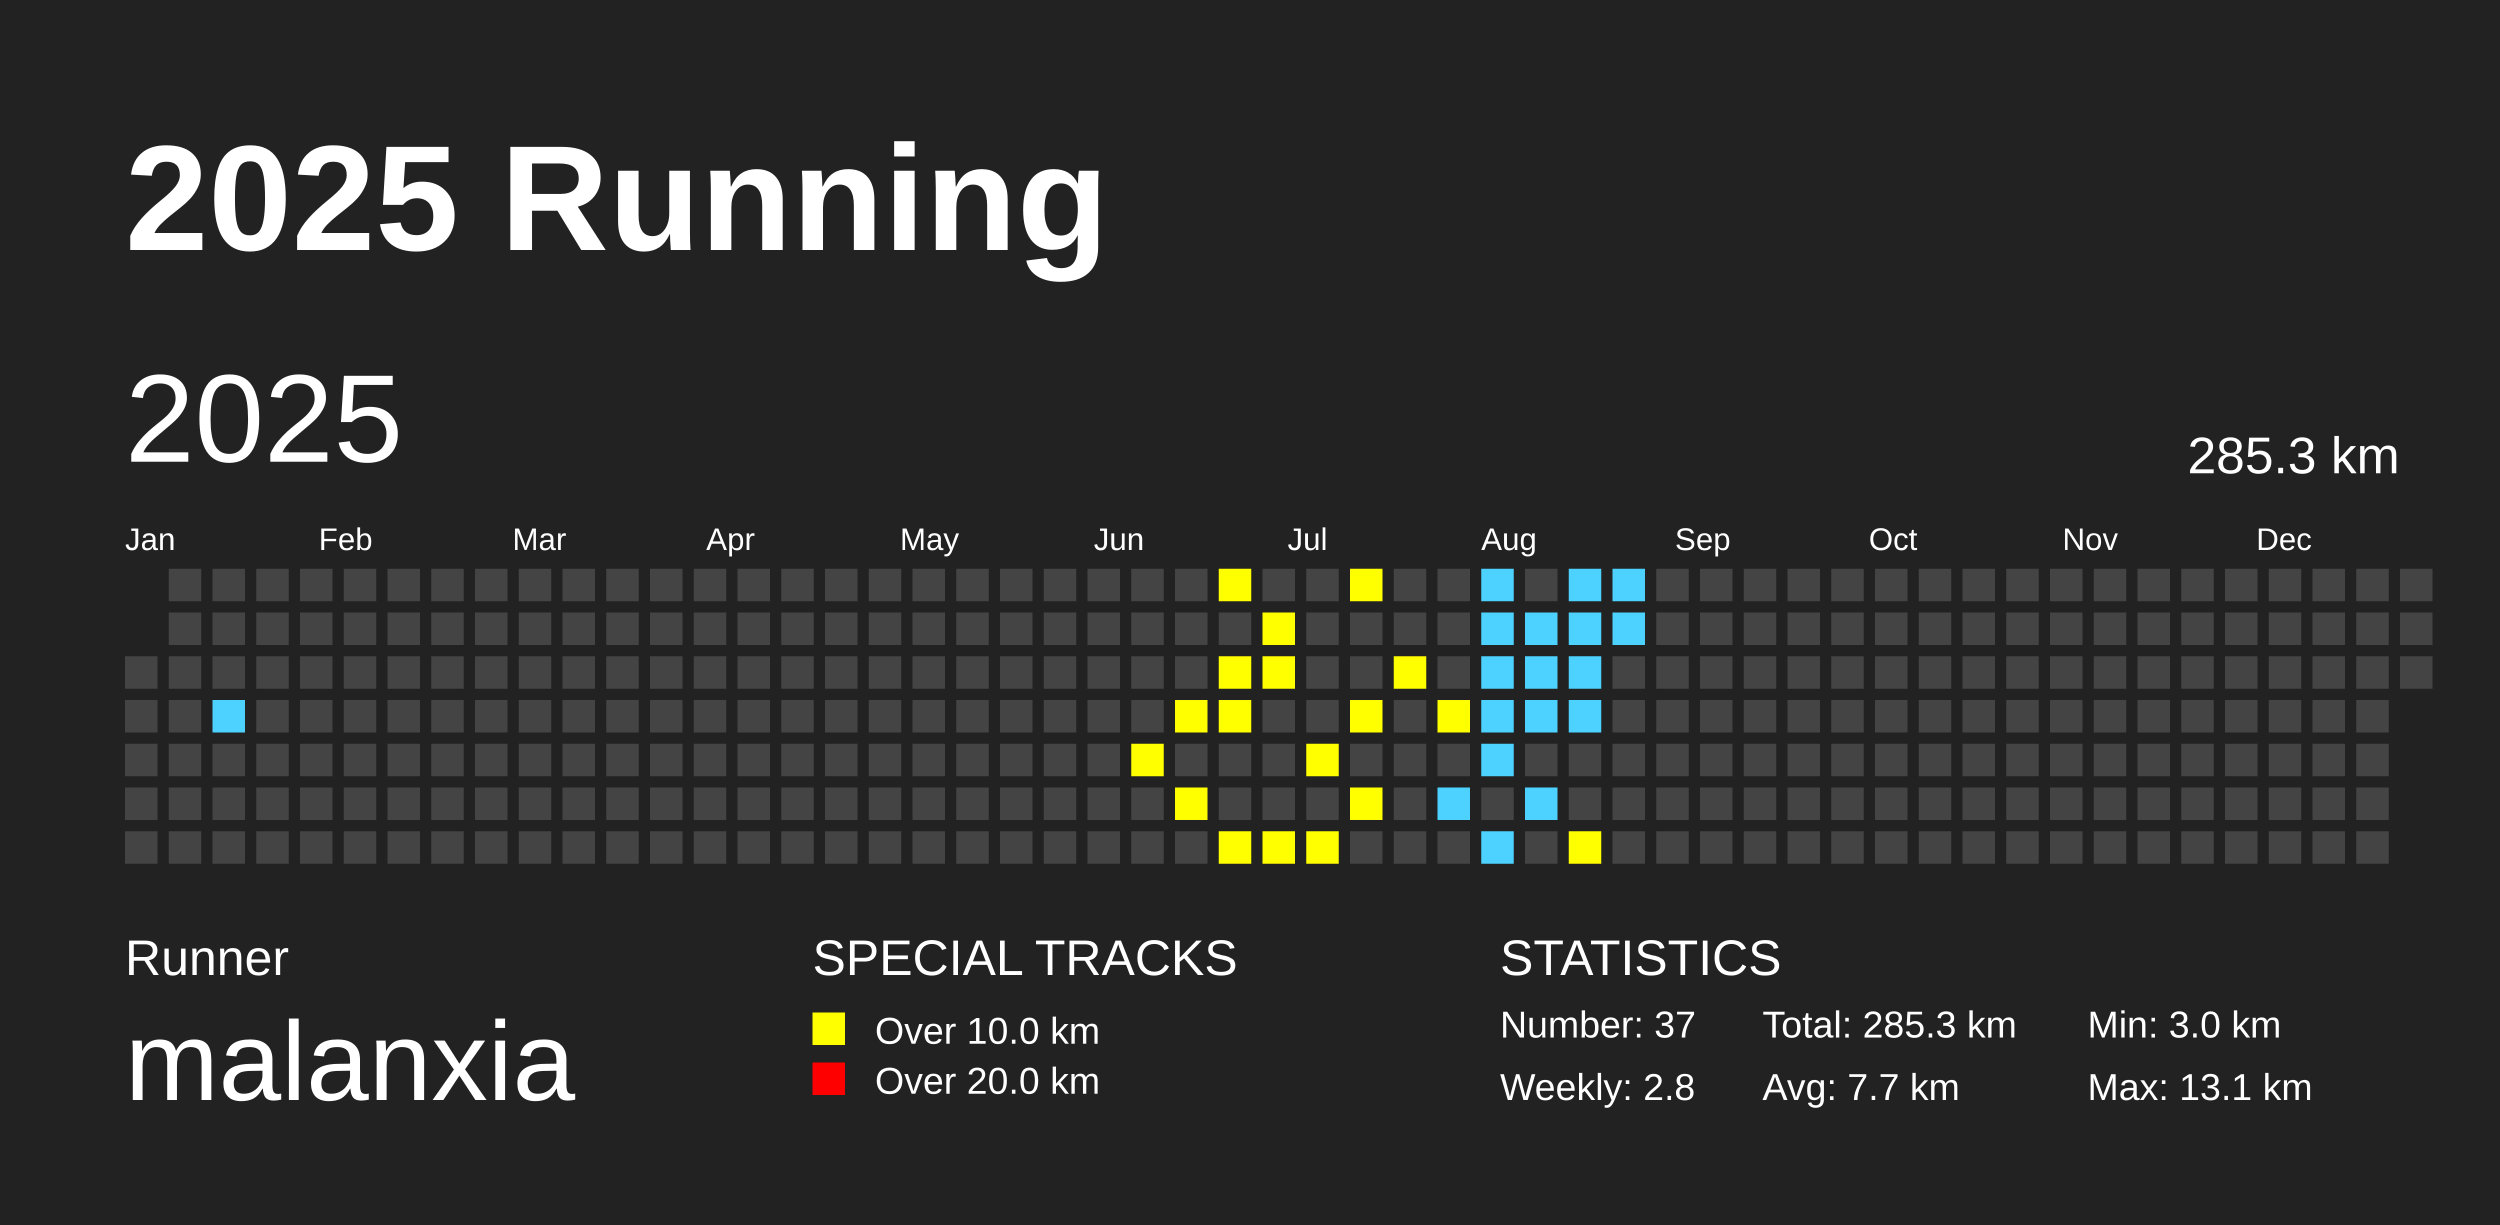
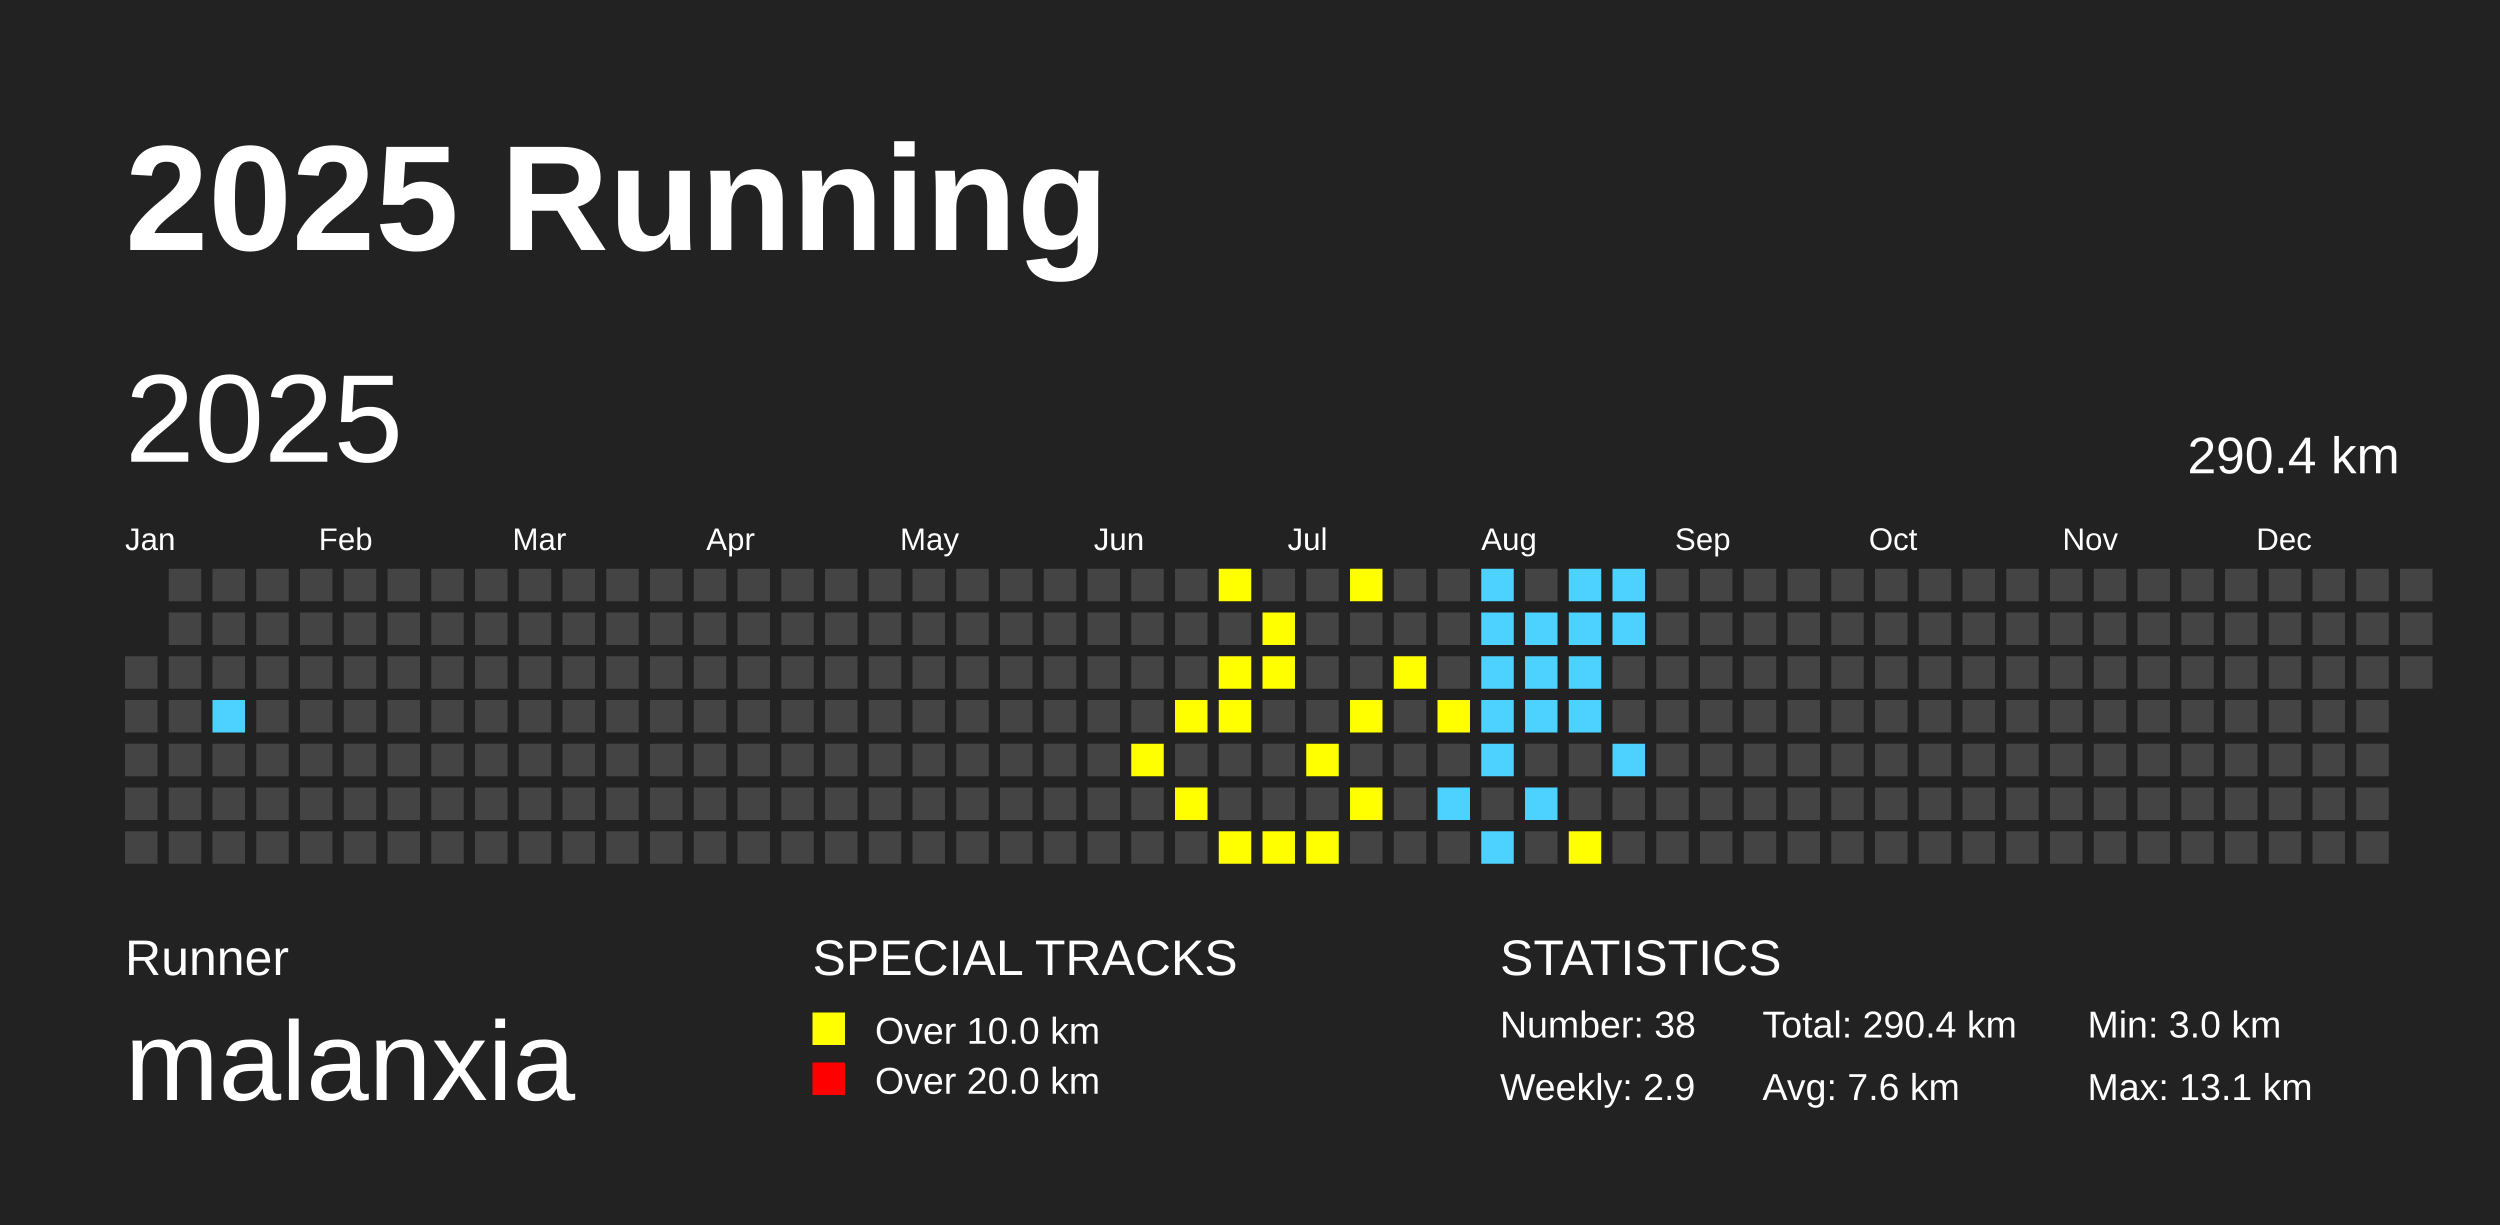
<svg xmlns="http://www.w3.org/2000/svg" baseProfile="full" height="98mm" version="1.1" viewBox="0,0,200,98" width="200mm">
  <defs />
  <rect fill="#222222" height="98" width="200" x="0" y="0" />
  <text fill="#FFFFFF" style="font-size:12px; font-family:Arial; font-weight:bold;" x="10" y="20">2025 Running</text>
  <text fill="#FFFFFF" style="font-size:4px; font-family:Arial" x="10" y="78">Runner</text>
  <text fill="#FFFFFF" style="font-size:9px; font-family:Arial" x="10" y="88">malanxia</text>
  <text fill="#FFFFFF" style="font-size:4px; font-family:Arial" x="65" y="78">SPECIAL TRACKS</text>
  <rect fill="yellow" height="2.6" width="2.6" x="65" y="81" />
  <text fill="#FFFFFF" style="font-size:3px; font-family:Arial" x="70" y="83.5">Over 10.0 km</text>
  <rect fill="red" height="2.6" width="2.6" x="65" y="85" />
  <text fill="#FFFFFF" style="font-size:3px; font-family:Arial" x="70" y="87.5">Over 20.0 km</text>
  <text fill="#FFFFFF" style="font-size:4px; font-family:Arial" x="120" y="78">STATISTICS</text>
-   <text fill="#FFFFFF" style="font-size:3px; font-family:Arial" x="120" y="83">Number: 37</text>
-   <text fill="#FFFFFF" style="font-size:3px; font-family:Arial" x="120" y="88">Weekly: 2.8</text>
-   <text fill="#FFFFFF" style="font-size:3px; font-family:Arial" x="141" y="83">Total: 285.3 km</text>
-   <text fill="#FFFFFF" style="font-size:3px; font-family:Arial" x="141" y="88">Avg: 7.7 km</text>
+   <text fill="#FFFFFF" style="font-size:3px; font-family:Arial" x="120" y="83">Number: 38</text>
+   <text fill="#FFFFFF" style="font-size:3px; font-family:Arial" x="120" y="88">Weekly: 2.9</text>
+   <text fill="#FFFFFF" style="font-size:3px; font-family:Arial" x="141" y="83">Total: 290.4 km</text>
+   <text fill="#FFFFFF" style="font-size:3px; font-family:Arial" x="141" y="88">Avg: 7.6 km</text>
  <text fill="#FFFFFF" style="font-size:3px; font-family:Arial" x="167" y="83">Min: 3.0 km</text>
  <text fill="#FFFFFF" style="font-size:3px; font-family:Arial" x="167" y="88">Max: 13.1 km</text>
  <text dominant-baseline="hanging" fill="#FFFFFF" style="font-size:10.0px; font-family:Arial;" x="10" y="30">2025</text>
-   <text dominant-baseline="hanging" fill="#FFFFFF" style="font-size:4.125px; font-family:Arial;" x="175" y="35">285.3 km</text>
+   <text dominant-baseline="hanging" fill="#FFFFFF" style="font-size:4.125px; font-family:Arial;" x="175" y="35">290.4 km</text>
  <text fill="#FFFFFF" style="font-size:2.5px; font-family:Arial" x="10.0" y="44">Jan</text>
  <text fill="#FFFFFF" style="font-size:2.5px; font-family:Arial" x="25.5" y="44">Feb</text>
  <text fill="#FFFFFF" style="font-size:2.5px; font-family:Arial" x="41.0" y="44">Mar</text>
  <text fill="#FFFFFF" style="font-size:2.5px; font-family:Arial" x="56.5" y="44">Apr</text>
  <text fill="#FFFFFF" style="font-size:2.5px; font-family:Arial" x="72.0" y="44">May</text>
  <text fill="#FFFFFF" style="font-size:2.5px; font-family:Arial" x="87.5" y="44">Jun</text>
  <text fill="#FFFFFF" style="font-size:2.5px; font-family:Arial" x="103.0" y="44">Jul</text>
  <text fill="#FFFFFF" style="font-size:2.5px; font-family:Arial" x="118.5" y="44">Aug</text>
  <text fill="#FFFFFF" style="font-size:2.5px; font-family:Arial" x="134.0" y="44">Sep</text>
  <text fill="#FFFFFF" style="font-size:2.5px; font-family:Arial" x="149.5" y="44">Oct</text>
  <text fill="#FFFFFF" style="font-size:2.5px; font-family:Arial" x="165.0" y="44">Nov</text>
  <text fill="#FFFFFF" style="font-size:2.5px; font-family:Arial" x="180.5" y="44">Dec</text>
  <rect fill="#444444" height="2.6" width="2.6" x="10.0" y="52.5" />
  <rect fill="#444444" height="2.6" width="2.6" x="10.0" y="56.0" />
  <rect fill="#444444" height="2.6" width="2.6" x="10.0" y="59.5" />
  <rect fill="#444444" height="2.6" width="2.6" x="10.0" y="63.0" />
  <rect fill="#444444" height="2.6" width="2.6" x="10.0" y="66.5" />
  <rect fill="#444444" height="2.6" width="2.6" x="13.5" y="45.5" />
  <rect fill="#444444" height="2.6" width="2.6" x="13.5" y="49.0" />
  <rect fill="#444444" height="2.6" width="2.6" x="13.5" y="52.5" />
  <rect fill="#444444" height="2.6" width="2.6" x="13.5" y="56.0" />
  <rect fill="#444444" height="2.6" width="2.6" x="13.5" y="59.5" />
  <rect fill="#444444" height="2.6" width="2.6" x="13.5" y="63.0" />
  <rect fill="#444444" height="2.6" width="2.6" x="13.5" y="66.5" />
  <rect fill="#444444" height="2.6" width="2.6" x="17.0" y="45.5" />
  <rect fill="#444444" height="2.6" width="2.6" x="17.0" y="49.0" />
  <rect fill="#444444" height="2.6" width="2.6" x="17.0" y="52.5" />
  <rect fill="#4DD2FF" height="2.6" width="2.6" x="17.0" y="56.0" />
  <rect fill="#444444" height="2.6" width="2.6" x="17.0" y="59.5" />
  <rect fill="#444444" height="2.6" width="2.6" x="17.0" y="63.0" />
  <rect fill="#444444" height="2.6" width="2.6" x="17.0" y="66.5" />
  <rect fill="#444444" height="2.6" width="2.6" x="20.5" y="45.5" />
  <rect fill="#444444" height="2.6" width="2.6" x="20.5" y="49.0" />
  <rect fill="#444444" height="2.6" width="2.6" x="20.5" y="52.5" />
  <rect fill="#444444" height="2.6" width="2.6" x="20.5" y="56.0" />
  <rect fill="#444444" height="2.6" width="2.6" x="20.5" y="59.5" />
  <rect fill="#444444" height="2.6" width="2.6" x="20.5" y="63.0" />
  <rect fill="#444444" height="2.6" width="2.6" x="20.5" y="66.5" />
  <rect fill="#444444" height="2.6" width="2.6" x="24.0" y="45.5" />
  <rect fill="#444444" height="2.6" width="2.6" x="24.0" y="49.0" />
  <rect fill="#444444" height="2.6" width="2.6" x="24.0" y="52.5" />
  <rect fill="#444444" height="2.6" width="2.6" x="24.0" y="56.0" />
  <rect fill="#444444" height="2.6" width="2.6" x="24.0" y="59.5" />
  <rect fill="#444444" height="2.6" width="2.6" x="24.0" y="63.0" />
  <rect fill="#444444" height="2.6" width="2.6" x="24.0" y="66.5" />
  <rect fill="#444444" height="2.6" width="2.6" x="27.5" y="45.5" />
  <rect fill="#444444" height="2.6" width="2.6" x="27.5" y="49.0" />
  <rect fill="#444444" height="2.6" width="2.6" x="27.5" y="52.5" />
  <rect fill="#444444" height="2.6" width="2.6" x="27.5" y="56.0" />
  <rect fill="#444444" height="2.6" width="2.6" x="27.5" y="59.5" />
  <rect fill="#444444" height="2.6" width="2.6" x="27.5" y="63.0" />
  <rect fill="#444444" height="2.6" width="2.6" x="27.5" y="66.5" />
  <rect fill="#444444" height="2.6" width="2.6" x="31.0" y="45.5" />
  <rect fill="#444444" height="2.6" width="2.6" x="31.0" y="49.0" />
  <rect fill="#444444" height="2.6" width="2.6" x="31.0" y="52.5" />
  <rect fill="#444444" height="2.6" width="2.6" x="31.0" y="56.0" />
  <rect fill="#444444" height="2.6" width="2.6" x="31.0" y="59.5" />
  <rect fill="#444444" height="2.6" width="2.6" x="31.0" y="63.0" />
  <rect fill="#444444" height="2.6" width="2.6" x="31.0" y="66.5" />
  <rect fill="#444444" height="2.6" width="2.6" x="34.5" y="45.5" />
  <rect fill="#444444" height="2.6" width="2.6" x="34.5" y="49.0" />
  <rect fill="#444444" height="2.6" width="2.6" x="34.5" y="52.5" />
  <rect fill="#444444" height="2.6" width="2.6" x="34.5" y="56.0" />
  <rect fill="#444444" height="2.6" width="2.6" x="34.5" y="59.5" />
  <rect fill="#444444" height="2.6" width="2.6" x="34.5" y="63.0" />
  <rect fill="#444444" height="2.6" width="2.6" x="34.5" y="66.5" />
  <rect fill="#444444" height="2.6" width="2.6" x="38.0" y="45.5" />
  <rect fill="#444444" height="2.6" width="2.6" x="38.0" y="49.0" />
  <rect fill="#444444" height="2.6" width="2.6" x="38.0" y="52.5" />
  <rect fill="#444444" height="2.6" width="2.6" x="38.0" y="56.0" />
  <rect fill="#444444" height="2.6" width="2.6" x="38.0" y="59.5" />
  <rect fill="#444444" height="2.6" width="2.6" x="38.0" y="63.0" />
  <rect fill="#444444" height="2.6" width="2.6" x="38.0" y="66.5" />
  <rect fill="#444444" height="2.6" width="2.6" x="41.5" y="45.5" />
  <rect fill="#444444" height="2.6" width="2.6" x="41.5" y="49.0" />
  <rect fill="#444444" height="2.6" width="2.6" x="41.5" y="52.5" />
  <rect fill="#444444" height="2.6" width="2.6" x="41.5" y="56.0" />
  <rect fill="#444444" height="2.6" width="2.6" x="41.5" y="59.5" />
  <rect fill="#444444" height="2.6" width="2.6" x="41.5" y="63.0" />
  <rect fill="#444444" height="2.6" width="2.6" x="41.5" y="66.5" />
  <rect fill="#444444" height="2.6" width="2.6" x="45.0" y="45.5" />
  <rect fill="#444444" height="2.6" width="2.6" x="45.0" y="49.0" />
  <rect fill="#444444" height="2.6" width="2.6" x="45.0" y="52.5" />
  <rect fill="#444444" height="2.6" width="2.6" x="45.0" y="56.0" />
  <rect fill="#444444" height="2.6" width="2.6" x="45.0" y="59.5" />
  <rect fill="#444444" height="2.6" width="2.6" x="45.0" y="63.0" />
  <rect fill="#444444" height="2.6" width="2.6" x="45.0" y="66.5" />
  <rect fill="#444444" height="2.6" width="2.6" x="48.5" y="45.5" />
  <rect fill="#444444" height="2.6" width="2.6" x="48.5" y="49.0" />
  <rect fill="#444444" height="2.6" width="2.6" x="48.5" y="52.5" />
  <rect fill="#444444" height="2.6" width="2.6" x="48.5" y="56.0" />
  <rect fill="#444444" height="2.6" width="2.6" x="48.5" y="59.5" />
  <rect fill="#444444" height="2.6" width="2.6" x="48.5" y="63.0" />
  <rect fill="#444444" height="2.6" width="2.6" x="48.5" y="66.5" />
  <rect fill="#444444" height="2.6" width="2.6" x="52.0" y="45.5" />
  <rect fill="#444444" height="2.6" width="2.6" x="52.0" y="49.0" />
  <rect fill="#444444" height="2.6" width="2.6" x="52.0" y="52.5" />
  <rect fill="#444444" height="2.6" width="2.6" x="52.0" y="56.0" />
  <rect fill="#444444" height="2.6" width="2.6" x="52.0" y="59.5" />
  <rect fill="#444444" height="2.6" width="2.6" x="52.0" y="63.0" />
  <rect fill="#444444" height="2.6" width="2.6" x="52.0" y="66.5" />
  <rect fill="#444444" height="2.6" width="2.6" x="55.5" y="45.5" />
  <rect fill="#444444" height="2.6" width="2.6" x="55.5" y="49.0" />
  <rect fill="#444444" height="2.6" width="2.6" x="55.5" y="52.5" />
  <rect fill="#444444" height="2.6" width="2.6" x="55.5" y="56.0" />
  <rect fill="#444444" height="2.6" width="2.6" x="55.5" y="59.5" />
  <rect fill="#444444" height="2.6" width="2.6" x="55.5" y="63.0" />
  <rect fill="#444444" height="2.6" width="2.6" x="55.5" y="66.5" />
  <rect fill="#444444" height="2.6" width="2.6" x="59.0" y="45.5" />
  <rect fill="#444444" height="2.6" width="2.6" x="59.0" y="49.0" />
  <rect fill="#444444" height="2.6" width="2.6" x="59.0" y="52.5" />
  <rect fill="#444444" height="2.6" width="2.6" x="59.0" y="56.0" />
  <rect fill="#444444" height="2.6" width="2.6" x="59.0" y="59.5" />
  <rect fill="#444444" height="2.6" width="2.6" x="59.0" y="63.0" />
  <rect fill="#444444" height="2.6" width="2.6" x="59.0" y="66.5" />
  <rect fill="#444444" height="2.6" width="2.6" x="62.5" y="45.5" />
  <rect fill="#444444" height="2.6" width="2.6" x="62.5" y="49.0" />
  <rect fill="#444444" height="2.6" width="2.6" x="62.5" y="52.5" />
  <rect fill="#444444" height="2.6" width="2.6" x="62.5" y="56.0" />
  <rect fill="#444444" height="2.6" width="2.6" x="62.5" y="59.5" />
  <rect fill="#444444" height="2.6" width="2.6" x="62.5" y="63.0" />
  <rect fill="#444444" height="2.6" width="2.6" x="62.5" y="66.5" />
  <rect fill="#444444" height="2.6" width="2.6" x="66.0" y="45.5" />
  <rect fill="#444444" height="2.6" width="2.6" x="66.0" y="49.0" />
  <rect fill="#444444" height="2.6" width="2.6" x="66.0" y="52.5" />
  <rect fill="#444444" height="2.6" width="2.6" x="66.0" y="56.0" />
  <rect fill="#444444" height="2.6" width="2.6" x="66.0" y="59.5" />
  <rect fill="#444444" height="2.6" width="2.6" x="66.0" y="63.0" />
  <rect fill="#444444" height="2.6" width="2.6" x="66.0" y="66.5" />
  <rect fill="#444444" height="2.6" width="2.6" x="69.5" y="45.5" />
  <rect fill="#444444" height="2.6" width="2.6" x="69.5" y="49.0" />
  <rect fill="#444444" height="2.6" width="2.6" x="69.5" y="52.5" />
  <rect fill="#444444" height="2.6" width="2.6" x="69.5" y="56.0" />
  <rect fill="#444444" height="2.6" width="2.6" x="69.5" y="59.5" />
  <rect fill="#444444" height="2.6" width="2.6" x="69.5" y="63.0" />
  <rect fill="#444444" height="2.6" width="2.6" x="69.5" y="66.5" />
  <rect fill="#444444" height="2.6" width="2.6" x="73.0" y="45.5" />
  <rect fill="#444444" height="2.6" width="2.6" x="73.0" y="49.0" />
  <rect fill="#444444" height="2.6" width="2.6" x="73.0" y="52.5" />
  <rect fill="#444444" height="2.6" width="2.6" x="73.0" y="56.0" />
  <rect fill="#444444" height="2.6" width="2.6" x="73.0" y="59.5" />
  <rect fill="#444444" height="2.6" width="2.6" x="73.0" y="63.0" />
  <rect fill="#444444" height="2.6" width="2.6" x="73.0" y="66.5" />
  <rect fill="#444444" height="2.6" width="2.6" x="76.5" y="45.5" />
  <rect fill="#444444" height="2.6" width="2.6" x="76.5" y="49.0" />
  <rect fill="#444444" height="2.6" width="2.6" x="76.5" y="52.5" />
  <rect fill="#444444" height="2.6" width="2.6" x="76.5" y="56.0" />
  <rect fill="#444444" height="2.6" width="2.6" x="76.5" y="59.5" />
  <rect fill="#444444" height="2.6" width="2.6" x="76.5" y="63.0" />
  <rect fill="#444444" height="2.6" width="2.6" x="76.5" y="66.5" />
  <rect fill="#444444" height="2.6" width="2.6" x="80.0" y="45.5" />
  <rect fill="#444444" height="2.6" width="2.6" x="80.0" y="49.0" />
  <rect fill="#444444" height="2.6" width="2.6" x="80.0" y="52.5" />
  <rect fill="#444444" height="2.6" width="2.6" x="80.0" y="56.0" />
  <rect fill="#444444" height="2.6" width="2.6" x="80.0" y="59.5" />
  <rect fill="#444444" height="2.6" width="2.6" x="80.0" y="63.0" />
  <rect fill="#444444" height="2.6" width="2.6" x="80.0" y="66.5" />
  <rect fill="#444444" height="2.6" width="2.6" x="83.5" y="45.5" />
  <rect fill="#444444" height="2.6" width="2.6" x="83.5" y="49.0" />
  <rect fill="#444444" height="2.6" width="2.6" x="83.5" y="52.5" />
  <rect fill="#444444" height="2.6" width="2.6" x="83.5" y="56.0" />
  <rect fill="#444444" height="2.6" width="2.6" x="83.5" y="59.5" />
  <rect fill="#444444" height="2.6" width="2.6" x="83.5" y="63.0" />
  <rect fill="#444444" height="2.6" width="2.6" x="83.5" y="66.5" />
  <rect fill="#444444" height="2.6" width="2.6" x="87.0" y="45.5" />
  <rect fill="#444444" height="2.6" width="2.6" x="87.0" y="49.0" />
  <rect fill="#444444" height="2.6" width="2.6" x="87.0" y="52.5" />
  <rect fill="#444444" height="2.6" width="2.6" x="87.0" y="56.0" />
  <rect fill="#444444" height="2.6" width="2.6" x="87.0" y="59.5" />
  <rect fill="#444444" height="2.6" width="2.6" x="87.0" y="63.0" />
  <rect fill="#444444" height="2.6" width="2.6" x="87.0" y="66.5" />
  <rect fill="#444444" height="2.6" width="2.6" x="90.5" y="45.5" />
  <rect fill="#444444" height="2.6" width="2.6" x="90.5" y="49.0" />
  <rect fill="#444444" height="2.6" width="2.6" x="90.5" y="52.5" />
  <rect fill="#444444" height="2.6" width="2.6" x="90.5" y="56.0" />
  <rect fill="yellow" height="2.6" width="2.6" x="90.5" y="59.5" />
  <rect fill="#444444" height="2.6" width="2.6" x="90.5" y="63.0" />
  <rect fill="#444444" height="2.6" width="2.6" x="90.5" y="66.5" />
  <rect fill="#444444" height="2.6" width="2.6" x="94.0" y="45.5" />
  <rect fill="#444444" height="2.6" width="2.6" x="94.0" y="49.0" />
  <rect fill="#444444" height="2.6" width="2.6" x="94.0" y="52.5" />
  <rect fill="yellow" height="2.6" width="2.6" x="94.0" y="56.0" />
  <rect fill="#444444" height="2.6" width="2.6" x="94.0" y="59.5" />
  <rect fill="yellow" height="2.6" width="2.6" x="94.0" y="63.0" />
  <rect fill="#444444" height="2.6" width="2.6" x="94.0" y="66.5" />
  <rect fill="yellow" height="2.6" width="2.6" x="97.5" y="45.5" />
  <rect fill="#444444" height="2.6" width="2.6" x="97.5" y="49.0" />
  <rect fill="yellow" height="2.6" width="2.6" x="97.5" y="52.5" />
  <rect fill="yellow" height="2.6" width="2.6" x="97.5" y="56.0" />
  <rect fill="#444444" height="2.6" width="2.6" x="97.5" y="59.5" />
  <rect fill="#444444" height="2.6" width="2.6" x="97.5" y="63.0" />
  <rect fill="yellow" height="2.6" width="2.6" x="97.5" y="66.5" />
  <rect fill="#444444" height="2.6" width="2.6" x="101.0" y="45.5" />
  <rect fill="yellow" height="2.6" width="2.6" x="101.0" y="49.0" />
  <rect fill="yellow" height="2.6" width="2.6" x="101.0" y="52.5" />
  <rect fill="#444444" height="2.6" width="2.6" x="101.0" y="56.0" />
  <rect fill="#444444" height="2.6" width="2.6" x="101.0" y="59.5" />
  <rect fill="#444444" height="2.6" width="2.6" x="101.0" y="63.0" />
  <rect fill="yellow" height="2.6" width="2.6" x="101.0" y="66.5" />
  <rect fill="#444444" height="2.6" width="2.6" x="104.5" y="45.5" />
  <rect fill="#444444" height="2.6" width="2.6" x="104.5" y="49.0" />
  <rect fill="#444444" height="2.6" width="2.6" x="104.5" y="52.5" />
  <rect fill="#444444" height="2.6" width="2.6" x="104.5" y="56.0" />
  <rect fill="yellow" height="2.6" width="2.6" x="104.5" y="59.5" />
  <rect fill="#444444" height="2.6" width="2.6" x="104.5" y="63.0" />
  <rect fill="yellow" height="2.6" width="2.6" x="104.5" y="66.5" />
  <rect fill="yellow" height="2.6" width="2.6" x="108.0" y="45.5" />
  <rect fill="#444444" height="2.6" width="2.6" x="108.0" y="49.0" />
  <rect fill="#444444" height="2.6" width="2.6" x="108.0" y="52.5" />
  <rect fill="yellow" height="2.6" width="2.6" x="108.0" y="56.0" />
  <rect fill="#444444" height="2.6" width="2.6" x="108.0" y="59.5" />
  <rect fill="yellow" height="2.6" width="2.6" x="108.0" y="63.0" />
  <rect fill="#444444" height="2.6" width="2.6" x="108.0" y="66.5" />
  <rect fill="#444444" height="2.6" width="2.6" x="111.5" y="45.5" />
  <rect fill="#444444" height="2.6" width="2.6" x="111.5" y="49.0" />
  <rect fill="yellow" height="2.6" width="2.6" x="111.5" y="52.5" />
  <rect fill="#444444" height="2.6" width="2.6" x="111.5" y="56.0" />
  <rect fill="#444444" height="2.6" width="2.6" x="111.5" y="59.5" />
  <rect fill="#444444" height="2.6" width="2.6" x="111.5" y="63.0" />
  <rect fill="#444444" height="2.6" width="2.6" x="111.5" y="66.5" />
  <rect fill="#444444" height="2.6" width="2.6" x="115.0" y="45.5" />
  <rect fill="#444444" height="2.6" width="2.6" x="115.0" y="49.0" />
  <rect fill="#444444" height="2.6" width="2.6" x="115.0" y="52.5" />
  <rect fill="yellow" height="2.6" width="2.6" x="115.0" y="56.0" />
  <rect fill="#444444" height="2.6" width="2.6" x="115.0" y="59.5" />
  <rect fill="#4DD2FF" height="2.6" width="2.6" x="115.0" y="63.0" />
  <rect fill="#444444" height="2.6" width="2.6" x="115.0" y="66.5" />
  <rect fill="#4DD2FF" height="2.6" width="2.6" x="118.5" y="45.5" />
  <rect fill="#4DD2FF" height="2.6" width="2.6" x="118.5" y="49.0" />
  <rect fill="#4DD2FF" height="2.6" width="2.6" x="118.5" y="52.5" />
  <rect fill="#4DD2FF" height="2.6" width="2.6" x="118.5" y="56.0" />
  <rect fill="#4DD2FF" height="2.6" width="2.6" x="118.5" y="59.5" />
  <rect fill="#444444" height="2.6" width="2.6" x="118.5" y="63.0" />
  <rect fill="#4DD2FF" height="2.6" width="2.6" x="118.5" y="66.5" />
  <rect fill="#444444" height="2.6" width="2.6" x="122.0" y="45.5" />
  <rect fill="#4DD2FF" height="2.6" width="2.6" x="122.0" y="49.0" />
  <rect fill="#4DD2FF" height="2.6" width="2.6" x="122.0" y="52.5" />
  <rect fill="#4DD2FF" height="2.6" width="2.6" x="122.0" y="56.0" />
  <rect fill="#444444" height="2.6" width="2.6" x="122.0" y="59.5" />
  <rect fill="#4DD2FF" height="2.6" width="2.6" x="122.0" y="63.0" />
  <rect fill="#444444" height="2.6" width="2.6" x="122.0" y="66.5" />
  <rect fill="#4DD2FF" height="2.6" width="2.6" x="125.5" y="45.5" />
  <rect fill="#4DD2FF" height="2.6" width="2.6" x="125.5" y="49.0" />
  <rect fill="#4DD2FF" height="2.6" width="2.6" x="125.5" y="52.5" />
  <rect fill="#4DD2FF" height="2.6" width="2.6" x="125.5" y="56.0" />
  <rect fill="#444444" height="2.6" width="2.6" x="125.5" y="59.5" />
  <rect fill="#444444" height="2.6" width="2.6" x="125.5" y="63.0" />
  <rect fill="yellow" height="2.6" width="2.6" x="125.5" y="66.5" />
  <rect fill="#4DD2FF" height="2.6" width="2.6" x="129.0" y="45.5" />
  <rect fill="#4DD2FF" height="2.6" width="2.6" x="129.0" y="49.0" />
  <rect fill="#444444" height="2.6" width="2.6" x="129.0" y="52.5" />
  <rect fill="#444444" height="2.6" width="2.6" x="129.0" y="56.0" />
-   <rect fill="#444444" height="2.6" width="2.6" x="129.0" y="59.5" />
+   <rect fill="#4DD2FF" height="2.6" width="2.6" x="129.0" y="59.5" />
  <rect fill="#444444" height="2.6" width="2.6" x="129.0" y="63.0" />
  <rect fill="#444444" height="2.6" width="2.6" x="129.0" y="66.5" />
  <rect fill="#444444" height="2.6" width="2.6" x="132.5" y="45.5" />
  <rect fill="#444444" height="2.6" width="2.6" x="132.5" y="49.0" />
  <rect fill="#444444" height="2.6" width="2.6" x="132.5" y="52.5" />
  <rect fill="#444444" height="2.6" width="2.6" x="132.5" y="56.0" />
  <rect fill="#444444" height="2.6" width="2.6" x="132.5" y="59.5" />
  <rect fill="#444444" height="2.6" width="2.6" x="132.5" y="63.0" />
  <rect fill="#444444" height="2.6" width="2.6" x="132.5" y="66.5" />
  <rect fill="#444444" height="2.6" width="2.6" x="136.0" y="45.5" />
  <rect fill="#444444" height="2.6" width="2.6" x="136.0" y="49.0" />
  <rect fill="#444444" height="2.6" width="2.6" x="136.0" y="52.5" />
  <rect fill="#444444" height="2.6" width="2.6" x="136.0" y="56.0" />
  <rect fill="#444444" height="2.6" width="2.6" x="136.0" y="59.5" />
  <rect fill="#444444" height="2.6" width="2.6" x="136.0" y="63.0" />
  <rect fill="#444444" height="2.6" width="2.6" x="136.0" y="66.5" />
  <rect fill="#444444" height="2.6" width="2.6" x="139.5" y="45.5" />
  <rect fill="#444444" height="2.6" width="2.6" x="139.5" y="49.0" />
  <rect fill="#444444" height="2.6" width="2.6" x="139.5" y="52.5" />
  <rect fill="#444444" height="2.6" width="2.6" x="139.5" y="56.0" />
  <rect fill="#444444" height="2.6" width="2.6" x="139.5" y="59.5" />
  <rect fill="#444444" height="2.6" width="2.6" x="139.5" y="63.0" />
  <rect fill="#444444" height="2.6" width="2.6" x="139.5" y="66.5" />
  <rect fill="#444444" height="2.6" width="2.6" x="143.0" y="45.5" />
  <rect fill="#444444" height="2.6" width="2.6" x="143.0" y="49.0" />
  <rect fill="#444444" height="2.6" width="2.6" x="143.0" y="52.5" />
  <rect fill="#444444" height="2.6" width="2.6" x="143.0" y="56.0" />
  <rect fill="#444444" height="2.6" width="2.6" x="143.0" y="59.5" />
  <rect fill="#444444" height="2.6" width="2.6" x="143.0" y="63.0" />
  <rect fill="#444444" height="2.6" width="2.6" x="143.0" y="66.5" />
  <rect fill="#444444" height="2.6" width="2.6" x="146.5" y="45.5" />
  <rect fill="#444444" height="2.6" width="2.6" x="146.5" y="49.0" />
  <rect fill="#444444" height="2.6" width="2.6" x="146.5" y="52.5" />
  <rect fill="#444444" height="2.6" width="2.6" x="146.5" y="56.0" />
  <rect fill="#444444" height="2.6" width="2.6" x="146.5" y="59.5" />
  <rect fill="#444444" height="2.6" width="2.6" x="146.5" y="63.0" />
  <rect fill="#444444" height="2.6" width="2.6" x="146.5" y="66.5" />
  <rect fill="#444444" height="2.6" width="2.6" x="150.0" y="45.5" />
  <rect fill="#444444" height="2.6" width="2.6" x="150.0" y="49.0" />
  <rect fill="#444444" height="2.6" width="2.6" x="150.0" y="52.5" />
  <rect fill="#444444" height="2.6" width="2.6" x="150.0" y="56.0" />
  <rect fill="#444444" height="2.6" width="2.6" x="150.0" y="59.5" />
  <rect fill="#444444" height="2.6" width="2.6" x="150.0" y="63.0" />
  <rect fill="#444444" height="2.6" width="2.6" x="150.0" y="66.5" />
  <rect fill="#444444" height="2.6" width="2.6" x="153.5" y="45.5" />
  <rect fill="#444444" height="2.6" width="2.6" x="153.5" y="49.0" />
  <rect fill="#444444" height="2.6" width="2.6" x="153.5" y="52.5" />
  <rect fill="#444444" height="2.6" width="2.6" x="153.5" y="56.0" />
  <rect fill="#444444" height="2.6" width="2.6" x="153.5" y="59.5" />
  <rect fill="#444444" height="2.6" width="2.6" x="153.5" y="63.0" />
  <rect fill="#444444" height="2.6" width="2.6" x="153.5" y="66.5" />
  <rect fill="#444444" height="2.6" width="2.6" x="157.0" y="45.5" />
  <rect fill="#444444" height="2.6" width="2.6" x="157.0" y="49.0" />
  <rect fill="#444444" height="2.6" width="2.6" x="157.0" y="52.5" />
  <rect fill="#444444" height="2.6" width="2.6" x="157.0" y="56.0" />
  <rect fill="#444444" height="2.6" width="2.6" x="157.0" y="59.5" />
  <rect fill="#444444" height="2.6" width="2.6" x="157.0" y="63.0" />
  <rect fill="#444444" height="2.6" width="2.6" x="157.0" y="66.5" />
  <rect fill="#444444" height="2.6" width="2.6" x="160.5" y="45.5" />
  <rect fill="#444444" height="2.6" width="2.6" x="160.5" y="49.0" />
  <rect fill="#444444" height="2.6" width="2.6" x="160.5" y="52.5" />
  <rect fill="#444444" height="2.6" width="2.6" x="160.5" y="56.0" />
  <rect fill="#444444" height="2.6" width="2.6" x="160.5" y="59.5" />
  <rect fill="#444444" height="2.6" width="2.6" x="160.5" y="63.0" />
  <rect fill="#444444" height="2.6" width="2.6" x="160.5" y="66.5" />
  <rect fill="#444444" height="2.6" width="2.6" x="164.0" y="45.5" />
  <rect fill="#444444" height="2.6" width="2.6" x="164.0" y="49.0" />
  <rect fill="#444444" height="2.6" width="2.6" x="164.0" y="52.5" />
  <rect fill="#444444" height="2.6" width="2.6" x="164.0" y="56.0" />
  <rect fill="#444444" height="2.6" width="2.6" x="164.0" y="59.5" />
  <rect fill="#444444" height="2.6" width="2.6" x="164.0" y="63.0" />
  <rect fill="#444444" height="2.6" width="2.6" x="164.0" y="66.5" />
  <rect fill="#444444" height="2.6" width="2.6" x="167.5" y="45.5" />
  <rect fill="#444444" height="2.6" width="2.6" x="167.5" y="49.0" />
  <rect fill="#444444" height="2.6" width="2.6" x="167.5" y="52.5" />
  <rect fill="#444444" height="2.6" width="2.6" x="167.5" y="56.0" />
  <rect fill="#444444" height="2.6" width="2.6" x="167.5" y="59.5" />
  <rect fill="#444444" height="2.6" width="2.6" x="167.5" y="63.0" />
  <rect fill="#444444" height="2.6" width="2.6" x="167.5" y="66.5" />
  <rect fill="#444444" height="2.6" width="2.6" x="171.0" y="45.5" />
  <rect fill="#444444" height="2.6" width="2.6" x="171.0" y="49.0" />
  <rect fill="#444444" height="2.6" width="2.6" x="171.0" y="52.5" />
  <rect fill="#444444" height="2.6" width="2.6" x="171.0" y="56.0" />
  <rect fill="#444444" height="2.6" width="2.6" x="171.0" y="59.5" />
  <rect fill="#444444" height="2.6" width="2.6" x="171.0" y="63.0" />
  <rect fill="#444444" height="2.6" width="2.6" x="171.0" y="66.5" />
  <rect fill="#444444" height="2.6" width="2.6" x="174.5" y="45.5" />
  <rect fill="#444444" height="2.6" width="2.6" x="174.5" y="49.0" />
  <rect fill="#444444" height="2.6" width="2.6" x="174.5" y="52.5" />
  <rect fill="#444444" height="2.6" width="2.6" x="174.5" y="56.0" />
  <rect fill="#444444" height="2.6" width="2.6" x="174.5" y="59.5" />
  <rect fill="#444444" height="2.6" width="2.6" x="174.5" y="63.0" />
  <rect fill="#444444" height="2.6" width="2.6" x="174.5" y="66.5" />
  <rect fill="#444444" height="2.6" width="2.6" x="178.0" y="45.5" />
  <rect fill="#444444" height="2.6" width="2.6" x="178.0" y="49.0" />
  <rect fill="#444444" height="2.6" width="2.6" x="178.0" y="52.5" />
  <rect fill="#444444" height="2.6" width="2.6" x="178.0" y="56.0" />
  <rect fill="#444444" height="2.6" width="2.6" x="178.0" y="59.5" />
  <rect fill="#444444" height="2.6" width="2.6" x="178.0" y="63.0" />
  <rect fill="#444444" height="2.6" width="2.6" x="178.0" y="66.5" />
  <rect fill="#444444" height="2.6" width="2.6" x="181.5" y="45.5" />
  <rect fill="#444444" height="2.6" width="2.6" x="181.5" y="49.0" />
  <rect fill="#444444" height="2.6" width="2.6" x="181.5" y="52.5" />
  <rect fill="#444444" height="2.6" width="2.6" x="181.5" y="56.0" />
  <rect fill="#444444" height="2.6" width="2.6" x="181.5" y="59.5" />
  <rect fill="#444444" height="2.6" width="2.6" x="181.5" y="63.0" />
  <rect fill="#444444" height="2.6" width="2.6" x="181.5" y="66.5" />
  <rect fill="#444444" height="2.6" width="2.6" x="185.0" y="45.5" />
  <rect fill="#444444" height="2.6" width="2.6" x="185.0" y="49.0" />
  <rect fill="#444444" height="2.6" width="2.6" x="185.0" y="52.5" />
  <rect fill="#444444" height="2.6" width="2.6" x="185.0" y="56.0" />
  <rect fill="#444444" height="2.6" width="2.6" x="185.0" y="59.5" />
  <rect fill="#444444" height="2.6" width="2.6" x="185.0" y="63.0" />
  <rect fill="#444444" height="2.6" width="2.6" x="185.0" y="66.5" />
  <rect fill="#444444" height="2.6" width="2.6" x="188.5" y="45.5" />
  <rect fill="#444444" height="2.6" width="2.6" x="188.5" y="49.0" />
  <rect fill="#444444" height="2.6" width="2.6" x="188.5" y="52.5" />
  <rect fill="#444444" height="2.6" width="2.6" x="188.5" y="56.0" />
  <rect fill="#444444" height="2.6" width="2.6" x="188.5" y="59.5" />
  <rect fill="#444444" height="2.6" width="2.6" x="188.5" y="63.0" />
  <rect fill="#444444" height="2.6" width="2.6" x="188.5" y="66.5" />
  <rect fill="#444444" height="2.6" width="2.6" x="192.0" y="45.5" />
  <rect fill="#444444" height="2.6" width="2.6" x="192.0" y="49.0" />
  <rect fill="#444444" height="2.6" width="2.6" x="192.0" y="52.5" />
</svg>
